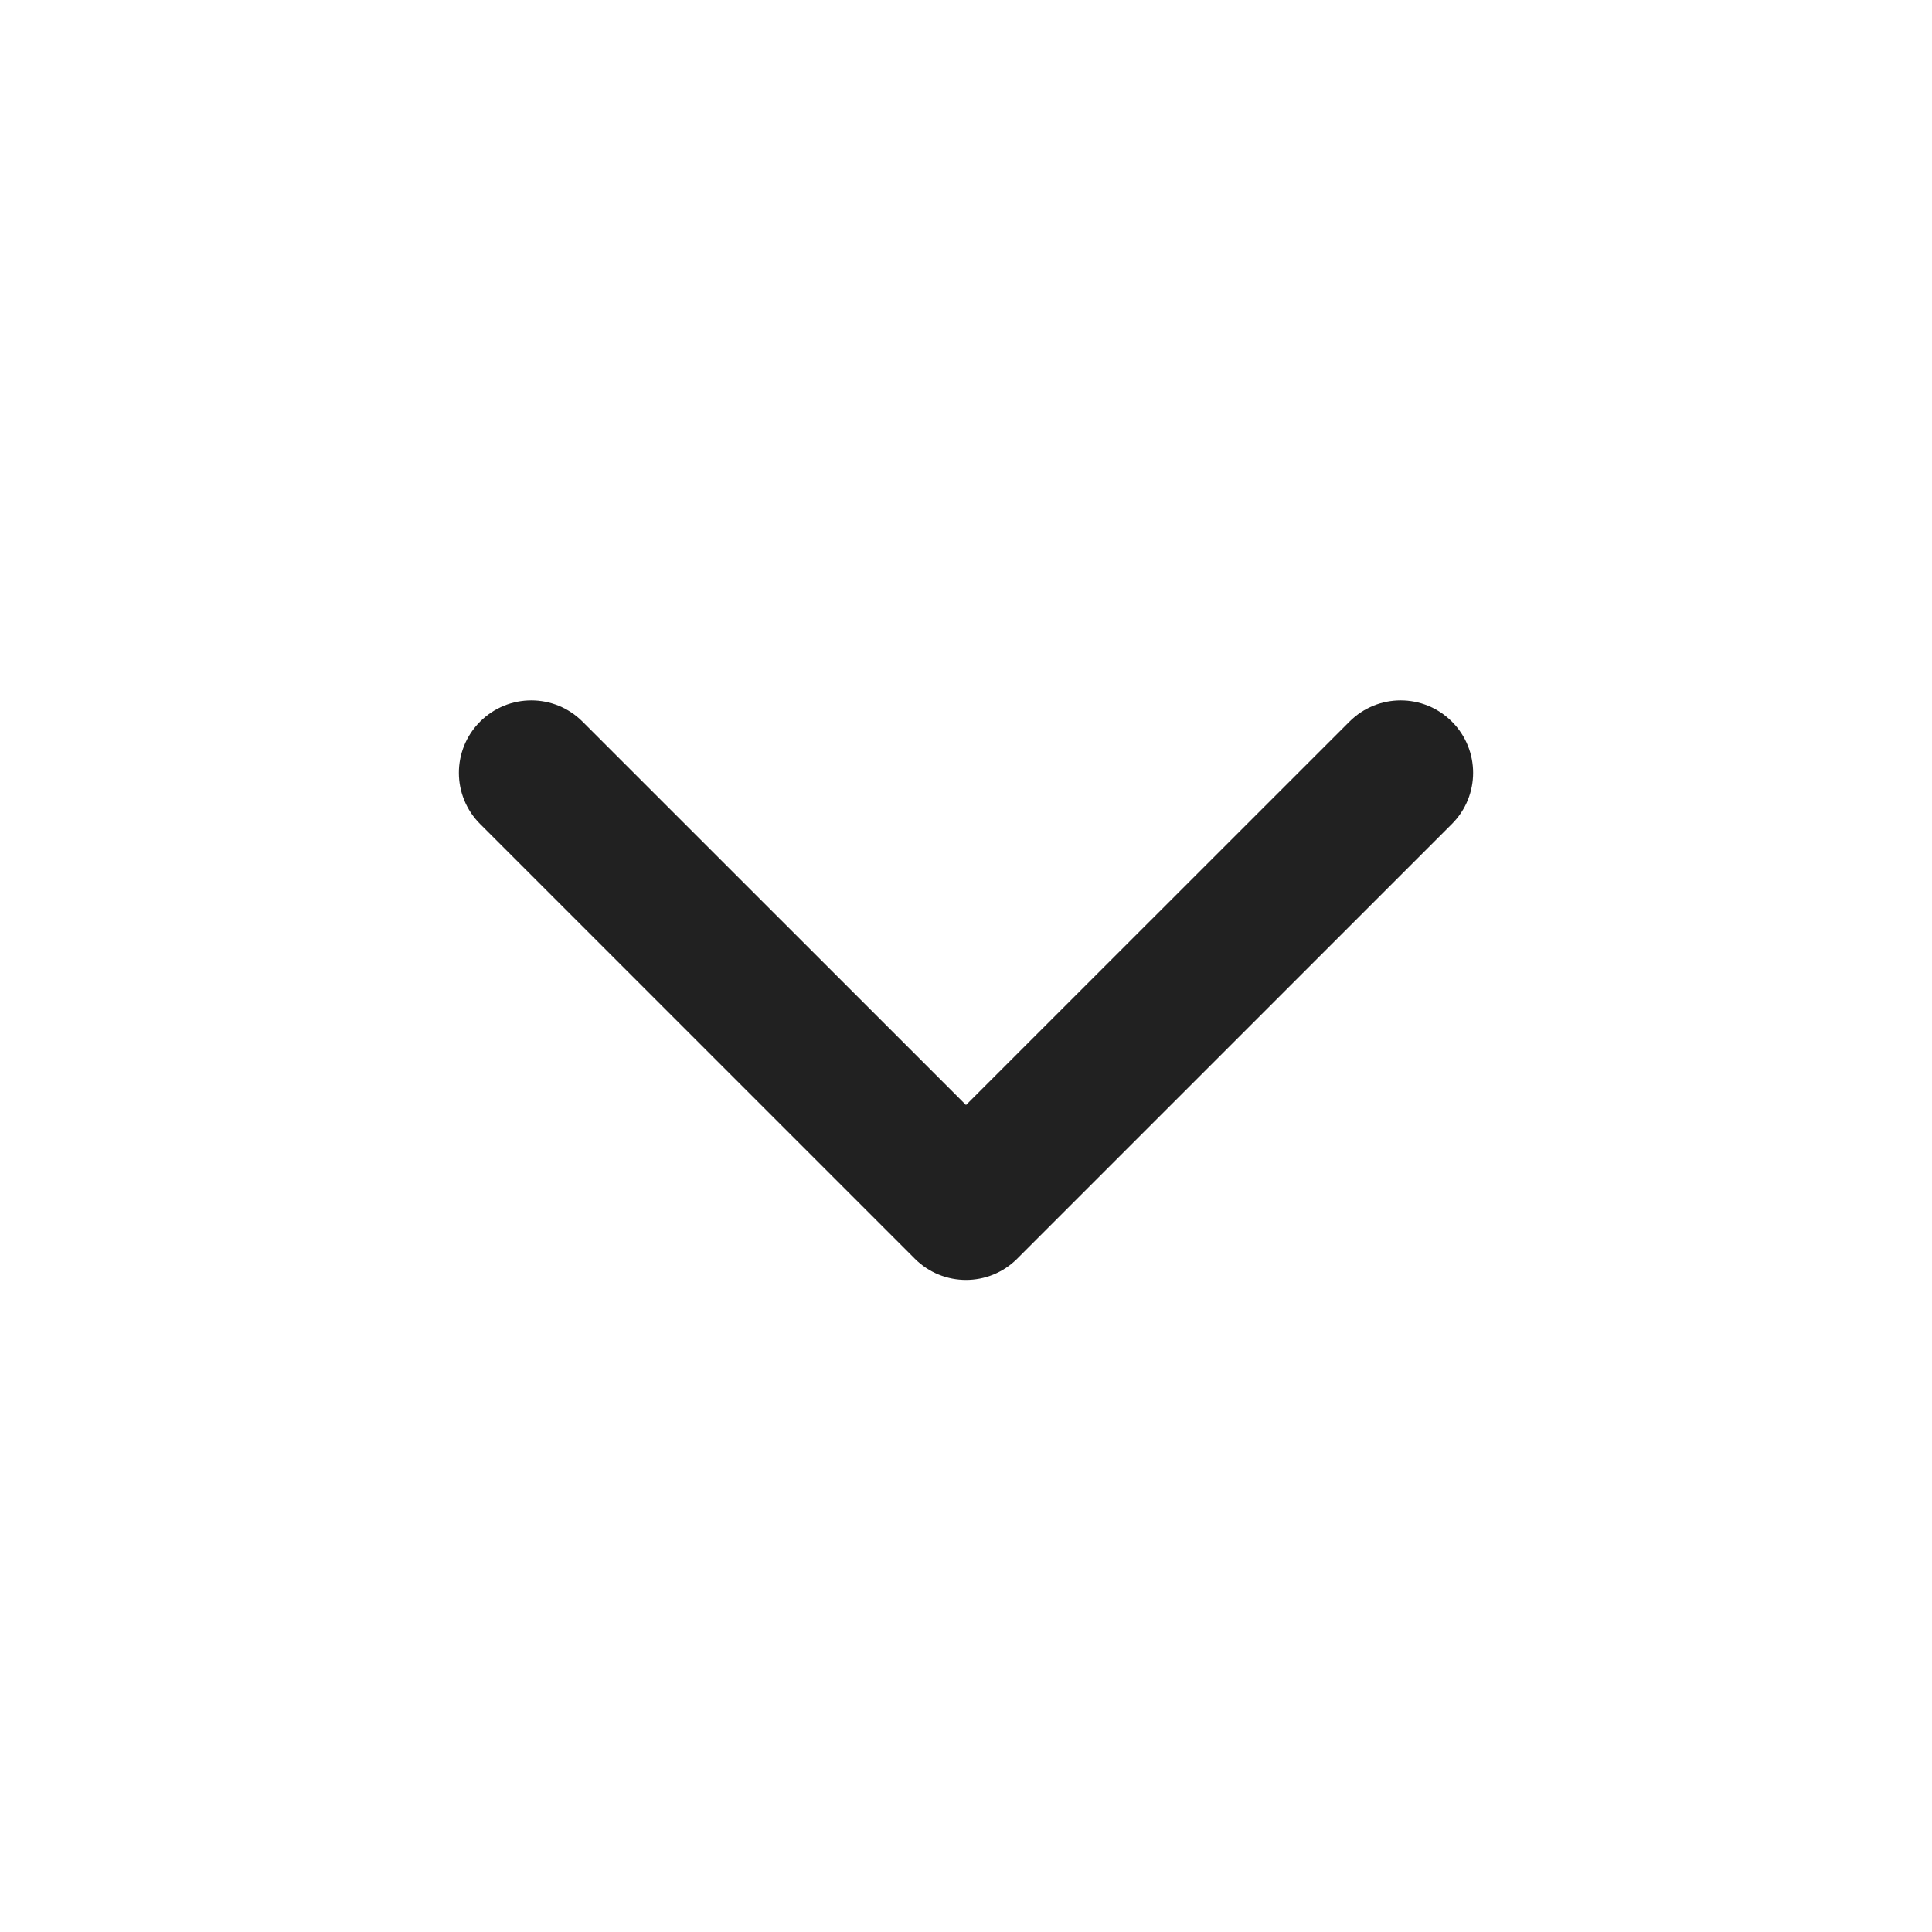
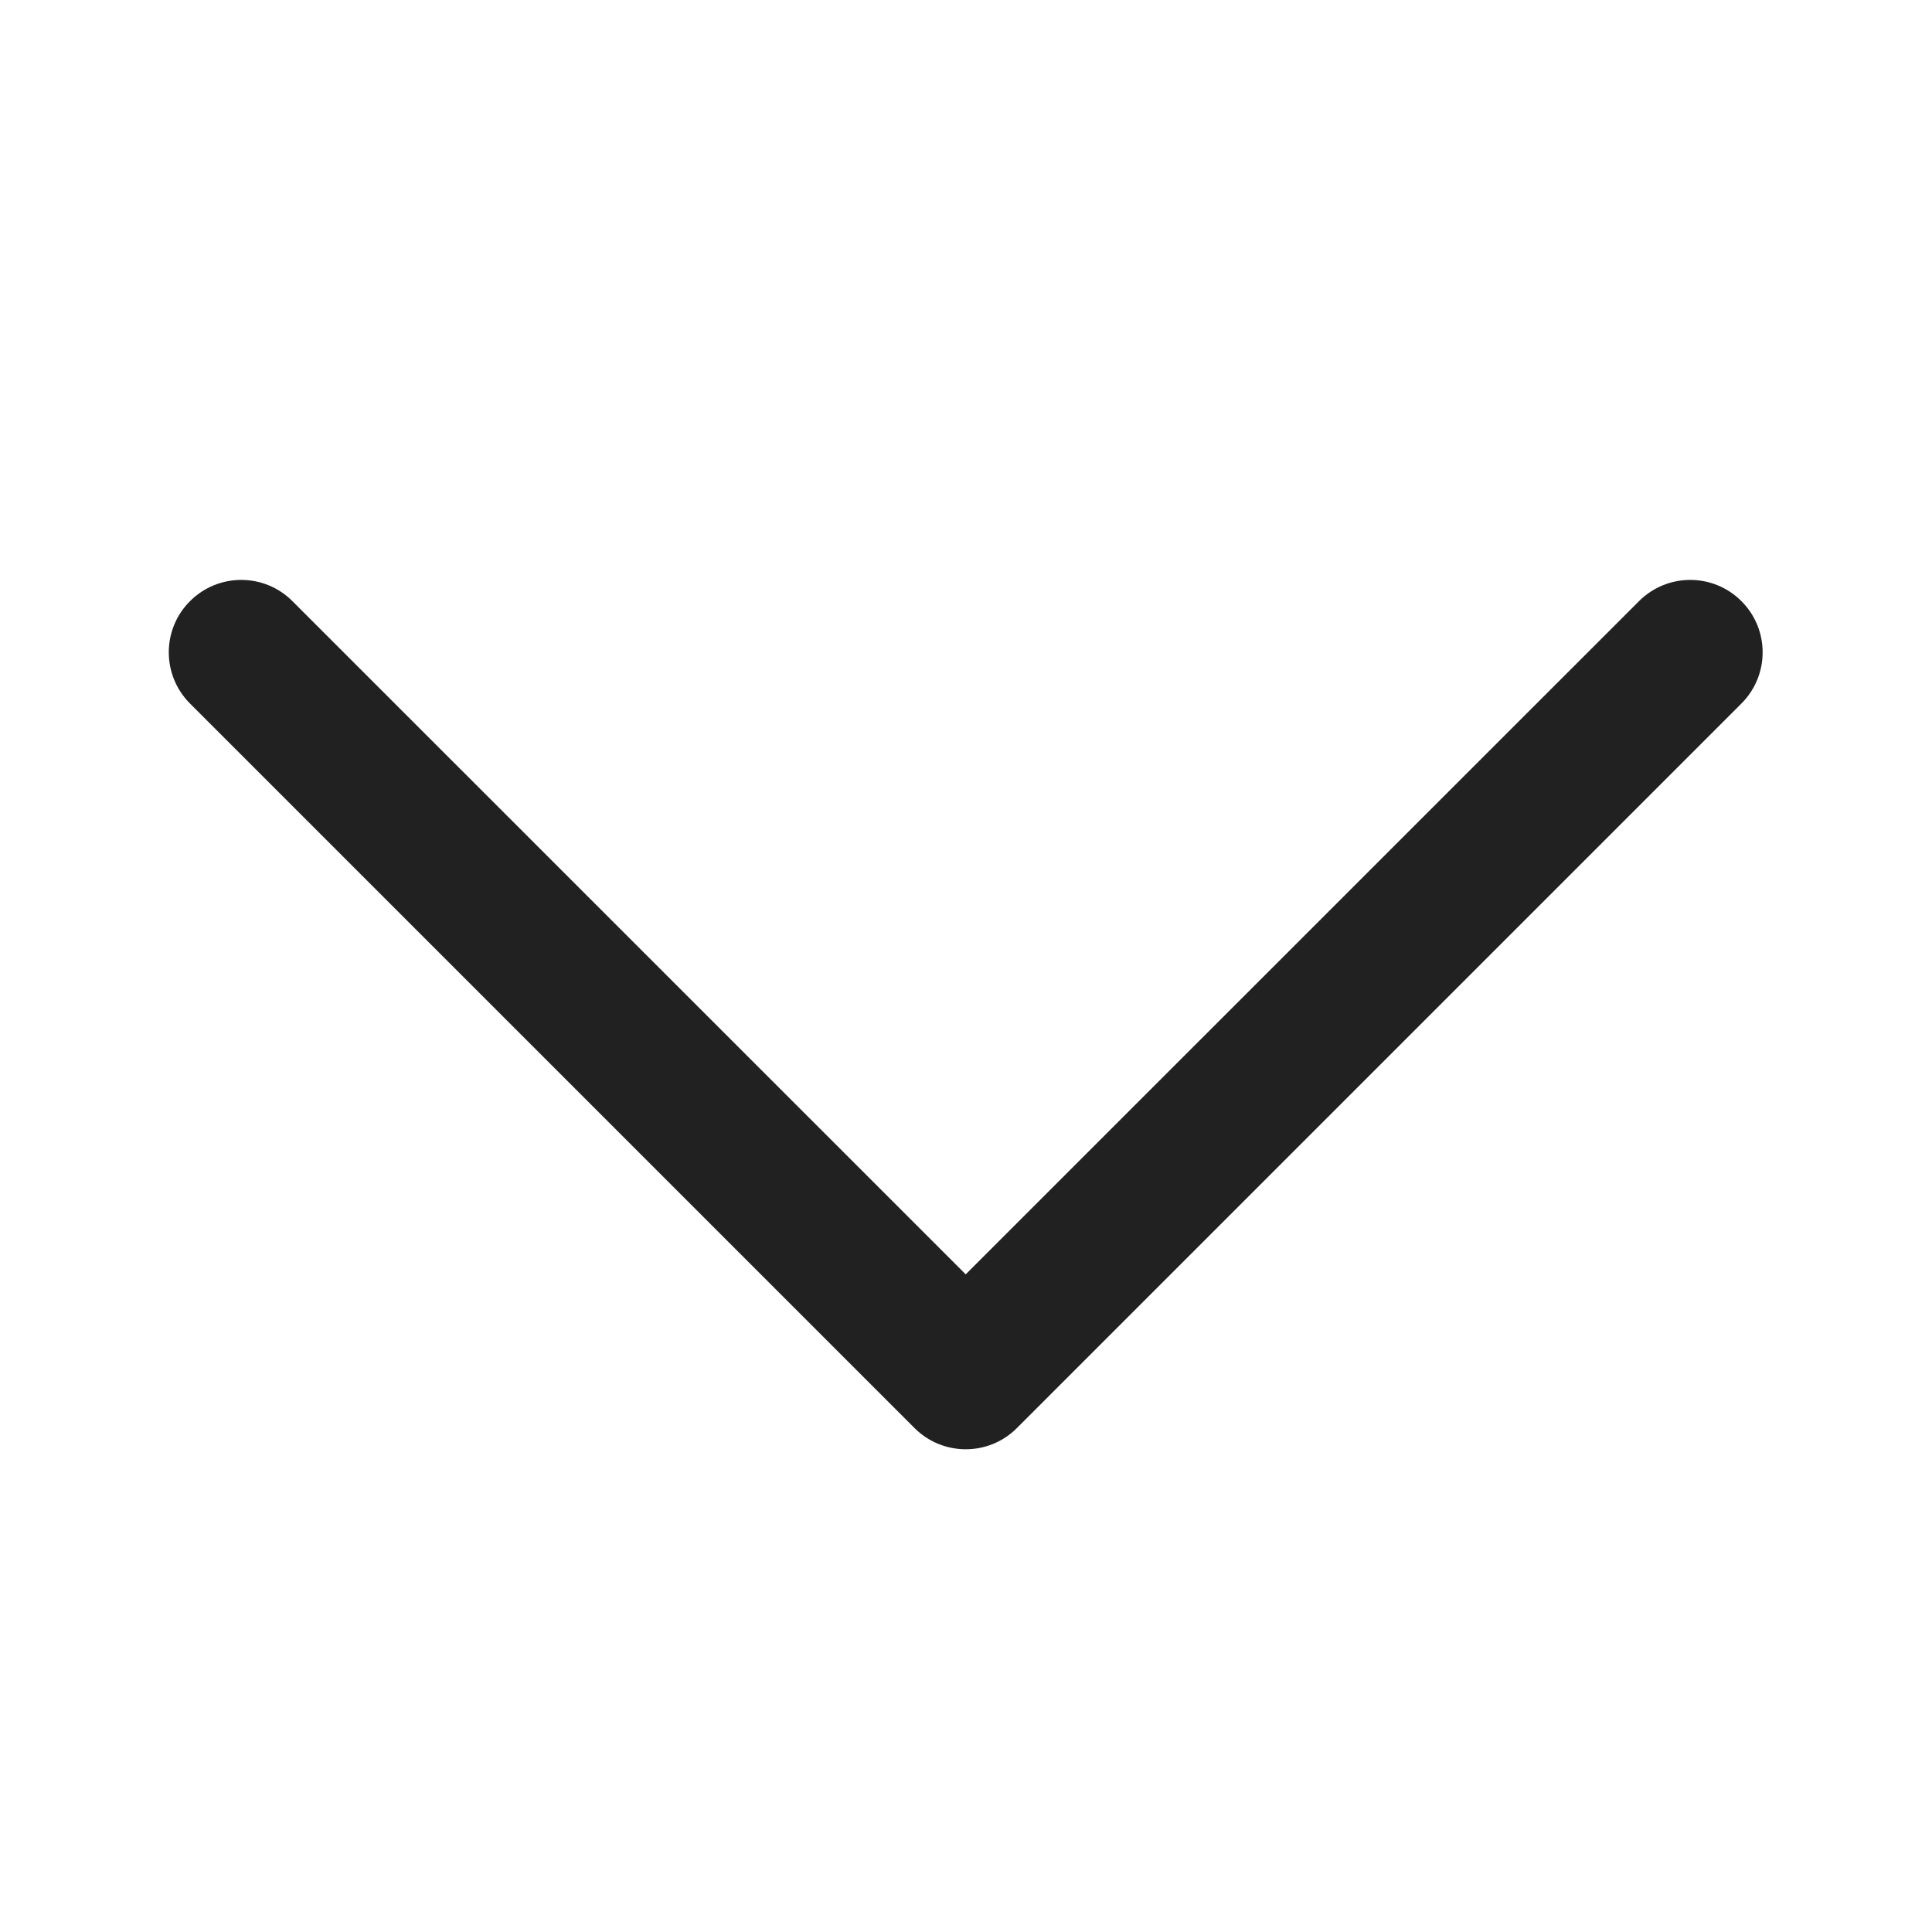
<svg xmlns="http://www.w3.org/2000/svg" width="20px" height="20px" viewBox="0 0 20 20" version="1.1">
-   <g id="🔍-Product-Icons" stroke="none" stroke-width="1" fill="none" fill-rule="evenodd">
+   <g id="🔍-System-Icons" stroke="none" stroke-width="1" fill="none" fill-rule="evenodd">
    <g id="ic_fluent_chevron_down_20_filled" fill="#212121" fill-rule="nonzero">
-       <path d="M6.03,7.47 C5.737,7.177 5.263,7.177 4.97,7.47 C4.677,7.763 4.677,8.237 4.97,8.53 L9.47,13.03 C9.763,13.323 10.237,13.323 10.53,13.03 L15.03,8.53 C15.323,8.237 15.323,7.763 15.03,7.47 C14.737,7.177 14.263,7.177 13.97,7.47 L10,11.439 L6.03,7.47 Z" id="🎨-Color" />
+       <path d="M18.027,6.223 C18.32,6.515 18.32,6.99 18.027,7.283 L10.527,14.783 C10.235,15.076 9.76,15.076 9.467,14.783 L1.967,7.283 C1.674,6.99 1.674,6.515 1.967,6.223 C2.26,5.93 2.735,5.93 3.027,6.223 L9.997,13.192 L16.967,6.223 C17.26,5.93 17.735,5.93 18.027,6.223 Z" id="🎨-Color" />
    </g>
  </g>
</svg>
